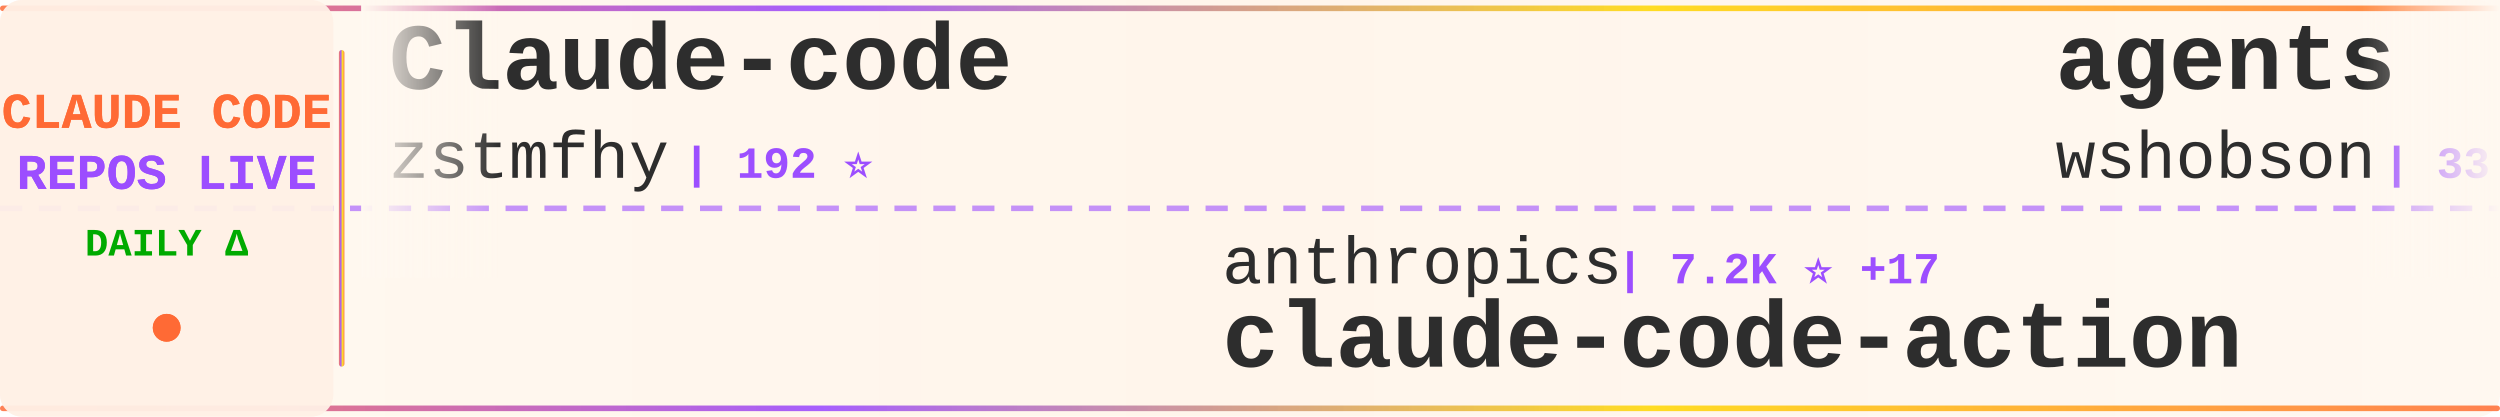
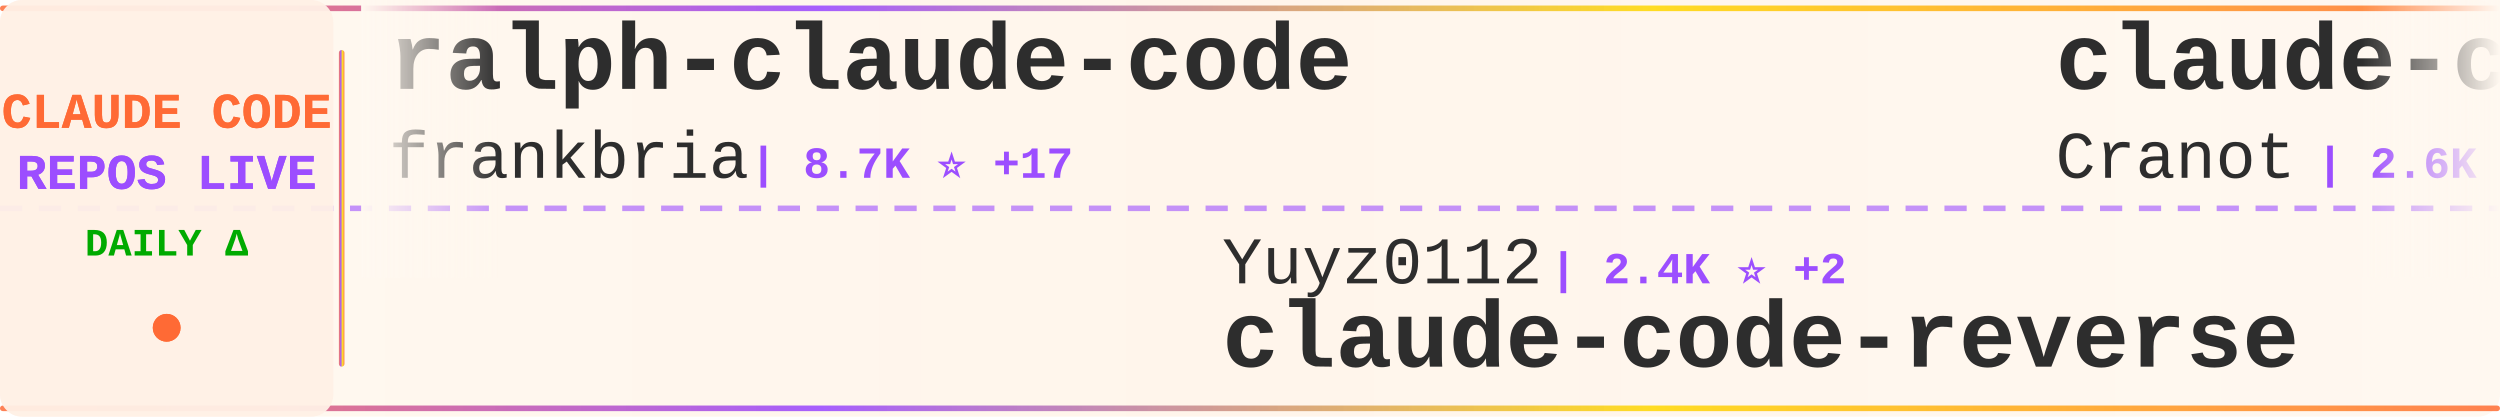
<svg xmlns="http://www.w3.org/2000/svg" width="900" height="150">
  <defs>
    <linearGradient id="tickerBg" x1="0%" y1="0%" x2="100%" y2="0%">
      <stop offset="0%" style="stop-color:#fff8f0;stop-opacity:0.98" />
      <stop offset="50%" style="stop-color:#fff5eb;stop-opacity:1" />
      <stop offset="100%" style="stop-color:#fff8f0;stop-opacity:0.98" />
    </linearGradient>
    <linearGradient id="borderGrad" x1="0%" y1="0%" x2="100%" y2="0%">
      <stop offset="0%" style="stop-color:#FF6B35;stop-opacity:0.85">
        <animate attributeName="stop-opacity" values="0.85;1;0.85" dur="2s" repeatCount="indefinite" />
      </stop>
      <stop offset="33%" style="stop-color:#9C4EFF;stop-opacity:0.9">
        <animate attributeName="stop-opacity" values="0.9;1;0.9" dur="2.2s" repeatCount="indefinite" />
      </stop>
      <stop offset="66%" style="stop-color:#FFD700;stop-opacity:0.85">
        <animate attributeName="stop-opacity" values="0.85;1;0.85" dur="1.8s" repeatCount="indefinite" />
      </stop>
      <stop offset="100%" style="stop-color:#FF6B35;stop-opacity:0.85">
        <animate attributeName="stop-opacity" values="0.85;1;0.85" dur="2s" repeatCount="indefinite" />
      </stop>
    </linearGradient>
    <filter id="textGlow">
      <feGaussianBlur stdDeviation="0.15" result="coloredBlur" />
      <feMerge>
        <feMergeNode in="coloredBlur" />
        <feMergeNode in="SourceGraphic" />
      </feMerge>
    </filter>
    <filter id="metricGlow">
      <feGaussianBlur stdDeviation="0.2" result="coloredBlur" />
      <feMerge>
        <feMergeNode in="coloredBlur" />
        <feMergeNode in="SourceGraphic" />
      </feMerge>
    </filter>
    <linearGradient id="leftFade" x1="0%" y1="0%" x2="100%" y2="0%">
      <stop offset="0%" style="stop-color:#fff8f0;stop-opacity:1" />
      <stop offset="100%" style="stop-color:#fff8f0;stop-opacity:0" />
    </linearGradient>
    <linearGradient id="rightFade" x1="0%" y1="0%" x2="100%" y2="0%">
      <stop offset="0%" style="stop-color:#fff8f0;stop-opacity:0" />
      <stop offset="100%" style="stop-color:#fff8f0;stop-opacity:1" />
    </linearGradient>
  </defs>
  <rect width="900" height="150" fill="url(#tickerBg)" rx="8" />
  <rect x="0" y="2" width="900" height="2" fill="url(#borderGrad)" rx="1" />
  <rect x="0" y="146" width="900" height="2" fill="url(#borderGrad)" rx="1" />
  <line x1="0" y1="75" x2="900" y2="75" stroke="#9C4EFF" stroke-width="2" stroke-dasharray="8 6" opacity="0.6" />
  <rect x="0" y="0" width="120" height="150" fill="#fff0e6" opacity="0.95" rx="8" />
  <text x="60" y="46" font-family="'Courier New', monospace" font-size="18" font-weight="bold" fill="#FF6B35" text-anchor="middle" filter="url(#textGlow)">
    CLAUDE CODE
  </text>
  <text x="60" y="68" font-family="'Courier New', monospace" font-size="18" font-weight="bold" fill="#9C4EFF" text-anchor="middle" filter="url(#textGlow)">
    REPOS LIVE
  </text>
  <text x="60" y="92" font-family="'Courier New', monospace" font-size="14" font-weight="bold" fill="#00aa00" text-anchor="middle">
    DAILY Δ
  </text>
  <circle cx="60" cy="118" r="5" fill="#FF6B35" filter="url(#metricGlow)">
    <animate attributeName="r" values="4;6;4" dur="1.5s" repeatCount="indefinite" />
    <animate attributeName="opacity" values="0.6;1;0.6" dur="1.5s" repeatCount="indefinite" />
  </circle>
  <rect x="122" y="18" width="2" height="114" fill="url(#borderGrad)" rx="1" />
  <clipPath id="tickerClip">
    <rect x="130" y="0" width="770" height="150" />
  </clipPath>
  <g clip-path="url(#tickerClip)">
    <g id="tickerItems">
      <animateTransform attributeName="transform" attributeType="XML" type="translate" from="0 0" to="-3000 0" dur="54s" repeatCount="indefinite" />
      <g transform="translate(0, 0)">
+         <text x="140" y="32" font-family="'Courier New', monospace" font-size="34" font-weight="bold" fill="#2d2d2d">ralph-claude-code</text>
+         <text x="140" y="64" font-family="'Courier New', monospace" font-size="24" font-weight="normal" fill="#2d2d2d" opacity="1.0">frankbria</text>
+         <text x="270" y="64" font-family="'Courier New', monospace" font-size="16" font-weight="bold" fill="#9C4EFF"> | 8.7K ⭐ +17</text>
+       </g>
+       <g transform="translate(300, 0)">
+         <text x="140" y="102" font-family="'Courier New', monospace" font-size="24" font-weight="normal" fill="#2d2d2d" opacity="1.0">Yuyz0112</text>
+         <text x="258" y="102" font-family="'Courier New', monospace" font-size="16" font-weight="bold" fill="#9C4EFF"> | 2.4K ⭐ +2</text>
+         <text x="140" y="132" font-family="'Courier New', monospace" font-size="34" font-weight="bold" fill="#2d2d2d">claude-code-reverse</text>
+       </g>
+       <g transform="translate(600, 0)">
+         <text x="140" y="32" font-family="'Courier New', monospace" font-size="34" font-weight="bold" fill="#2d2d2d">claude-code-guide</text>
+         <text x="140" y="64" font-family="'Courier New', monospace" font-size="24" font-weight="normal" fill="#2d2d2d" opacity="1.0">Cranot</text>
+         <text x="234" y="64" font-family="'Courier New', monospace" font-size="16" font-weight="bold" fill="#9C4EFF"> | 2.6K ⭐ +3</text>
+       </g>
+       <g transform="translate(900, 0)">
+         <text x="140" y="102" font-family="'Courier New', monospace" font-size="24" font-weight="normal" fill="#2d2d2d" opacity="1.0">anthropics</text>
+         <text x="282" y="102" font-family="'Courier New', monospace" font-size="16" font-weight="bold" fill="#9C4EFF"> | 120.5K ⭐ +482</text>
+         <text x="140" y="132" font-family="'Courier New', monospace" font-size="34" font-weight="bold" fill="#2d2d2d">skills</text>
+       </g>
+       <g transform="translate(1200, 0)">
+         <text x="140" y="32" font-family="'Courier New', monospace" font-size="34" font-weight="bold" fill="#2d2d2d">claude-code-source</text>
+         <text x="140" y="64" font-family="'Courier New', monospace" font-size="24" font-weight="normal" fill="#2d2d2d" opacity="1.0">JrCx7scC</text>
+         <text x="258" y="64" font-family="'Courier New', monospace" font-size="16" font-weight="bold" fill="#9C4EFF"> | 353 ⭐ +4</text>
+       </g>
+       <g transform="translate(1500, 0)">
+         <text x="140" y="102" font-family="'Courier New', monospace" font-size="24" font-weight="normal" fill="#2d2d2d" opacity="1.0">ChrisWiles</text>
+         <text x="282" y="102" font-family="'Courier New', monospace" font-size="16" font-weight="bold" fill="#9C4EFF"> | 5.8K ⭐ +3</text>
+         <text x="140" y="132" font-family="'Courier New', monospace" font-size="34" font-weight="bold" fill="#2d2d2d">claude-code-showcase</text>
+       </g>
+       <g transform="translate(1800, 0)">
        <text x="140" y="32" font-family="'Courier New', monospace" font-size="34" font-weight="bold" fill="#2d2d2d">Claude-code</text>
        <text x="140" y="64" font-family="'Courier New', monospace" font-size="24" font-weight="normal" fill="#2d2d2d" opacity="1.0">zstmfhy</text>
        <text x="246" y="64" font-family="'Courier New', monospace" font-size="16" font-weight="bold" fill="#9C4EFF"> | 192 ⭐</text>
      </g>
-       <g transform="translate(300, 0)">
-         <text x="140" y="102" font-family="'Courier New', monospace" font-size="24" font-weight="normal" fill="#2d2d2d" opacity="1.0">anthropics</text>
-         <text x="282" y="102" font-family="'Courier New', monospace" font-size="16" font-weight="bold" fill="#9C4EFF"> | 7.2K ⭐ +17</text>
-         <text x="140" y="132" font-family="'Courier New', monospace" font-size="34" font-weight="bold" fill="#2d2d2d">claude-code-action</text>
-       </g>
-       <g transform="translate(600, 0)">
-         <text x="140" y="32" font-family="'Courier New', monospace" font-size="34" font-weight="bold" fill="#2d2d2d">agents</text>
-         <text x="140" y="64" font-family="'Courier New', monospace" font-size="24" font-weight="normal" fill="#2d2d2d" opacity="1.0">wshobson</text>
-         <text x="258" y="64" font-family="'Courier New', monospace" font-size="16" font-weight="bold" fill="#9C4EFF"> | 33.9K ⭐ +54</text>
-       </g>
-       <g transform="translate(900, 0)">
-         <text x="140" y="102" font-family="'Courier New', monospace" font-size="24" font-weight="normal" fill="#2d2d2d" opacity="1.0">luyao618</text>
-         <text x="258" y="102" font-family="'Courier New', monospace" font-size="16" font-weight="bold" fill="#9C4EFF"> | 1.2K ⭐ +8</text>
-         <text x="140" y="132" font-family="'Courier New', monospace" font-size="34" font-weight="bold" fill="#2d2d2d">Claude-Code-Source-Study</text>
-       </g>
-       <g transform="translate(1200, 0)">
-         <text x="140" y="32" font-family="'Courier New', monospace" font-size="34" font-weight="bold" fill="#2d2d2d">claude-code-templates</text>
-         <text x="140" y="64" font-family="'Courier New', monospace" font-size="24" font-weight="normal" fill="#2d2d2d" opacity="1.0">davila7</text>
-         <text x="246" y="64" font-family="'Courier New', monospace" font-size="16" font-weight="bold" fill="#9C4EFF"> | 24.7K ⭐ +37</text>
-       </g>
-       <g transform="translate(1500, 0)">
-         <text x="140" y="102" font-family="'Courier New', monospace" font-size="24" font-weight="normal" fill="#2d2d2d" opacity="1.0">Pimzino</text>
-         <text x="246" y="102" font-family="'Courier New', monospace" font-size="16" font-weight="bold" fill="#9C4EFF"> | 3.7K ⭐ +5</text>
-         <text x="140" y="132" font-family="'Courier New', monospace" font-size="34" font-weight="bold" fill="#2d2d2d">claude-code-spec-workflo...</text>
-       </g>
-       <g transform="translate(1800, 0)">
-         <text x="140" y="32" font-family="'Courier New', monospace" font-size="34" font-weight="bold" fill="#2d2d2d">claude-code-best-practic...</text>
-         <text x="140" y="64" font-family="'Courier New', monospace" font-size="24" font-weight="normal" fill="#2d2d2d" opacity="1.0">shanraisshan</text>
-         <text x="306" y="64" font-family="'Courier New', monospace" font-size="16" font-weight="bold" fill="#9C4EFF"> | 46.5K ⭐ +348</text>
-       </g>
      <g transform="translate(2100, 0)">
-         <text x="140" y="102" font-family="'Courier New', monospace" font-size="24" font-weight="normal" fill="#2d2d2d" opacity="1.0">AICoderTudou</text>
-         <text x="306" y="102" font-family="'Courier New', monospace" font-size="16" font-weight="bold" fill="#9C4EFF"> | 490 ⭐ +2</text>
-         <text x="140" y="132" font-family="'Courier New', monospace" font-size="34" font-weight="bold" fill="#2d2d2d">claude-code-tudou</text>
+         <text x="140" y="102" font-family="'Courier New', monospace" font-size="24" font-weight="normal" fill="#2d2d2d" opacity="1.0">darcyegb</text>
+         <text x="258" y="102" font-family="'Courier New', monospace" font-size="16" font-weight="bold" fill="#9C4EFF"> | 662 ⭐</text>
+         <text x="140" y="132" font-family="'Courier New', monospace" font-size="34" font-weight="bold" fill="#2d2d2d">ClaudeCodeAgents</text>
      </g>
      <g transform="translate(2400, 0)">
-         <text x="140" y="32" font-family="'Courier New', monospace" font-size="34" font-weight="bold" fill="#2d2d2d">nanoclaw</text>
-         <text x="140" y="64" font-family="'Courier New', monospace" font-size="24" font-weight="normal" fill="#2d2d2d" opacity="1.0">qwibitai</text>
-         <text x="258" y="64" font-family="'Courier New', monospace" font-size="16" font-weight="bold" fill="#9C4EFF"> | 27.5K ⭐ +50</text>
+         <text x="140" y="32" font-family="'Courier New', monospace" font-size="34" font-weight="bold" fill="#2d2d2d">claude-code-sourcemap</text>
+         <text x="140" y="64" font-family="'Courier New', monospace" font-size="24" font-weight="normal" fill="#2d2d2d" opacity="1.0">Hyper66666</text>
+         <text x="282" y="64" font-family="'Courier New', monospace" font-size="16" font-weight="bold" fill="#9C4EFF"> | 208 ⭐ +1</text>
      </g>
      <g transform="translate(2700, 0)">
-         <text x="140" y="102" font-family="'Courier New', monospace" font-size="24" font-weight="normal" fill="#2d2d2d" opacity="1.0">hangsman</text>
-         <text x="258" y="102" font-family="'Courier New', monospace" font-size="16" font-weight="bold" fill="#9C4EFF"> | 754 ⭐ +1</text>
-         <text x="140" y="132" font-family="'Courier New', monospace" font-size="34" font-weight="bold" fill="#2d2d2d">claude-code-source</text>
+         <text x="140" y="102" font-family="'Courier New', monospace" font-size="24" font-weight="normal" fill="#2d2d2d" opacity="1.0">Maciek-roboblog</text>
+         <text x="342" y="102" font-family="'Courier New', monospace" font-size="16" font-weight="bold" fill="#9C4EFF"> | 7.6K ⭐ +15</text>
+         <text x="140" y="132" font-family="'Courier New', monospace" font-size="34" font-weight="bold" fill="#2d2d2d">Claude-Code-Usage-Monito...</text>
      </g>
      <g transform="translate(3000, 0)">
-         <text x="140" y="32" font-family="'Courier New', monospace" font-size="34" font-weight="bold" fill="#2d2d2d">Claude-code</text>
-         <text x="140" y="64" font-family="'Courier New', monospace" font-size="24" font-weight="normal" fill="#2d2d2d" opacity="1.0">zstmfhy</text>
-         <text x="246" y="64" font-family="'Courier New', monospace" font-size="16" font-weight="bold" fill="#9C4EFF"> | 192 ⭐</text>
+         <text x="140" y="32" font-family="'Courier New', monospace" font-size="34" font-weight="bold" fill="#2d2d2d">ralph-claude-code</text>
+         <text x="140" y="64" font-family="'Courier New', monospace" font-size="24" font-weight="normal" fill="#2d2d2d" opacity="1.0">frankbria</text>
+         <text x="270" y="64" font-family="'Courier New', monospace" font-size="16" font-weight="bold" fill="#9C4EFF"> | 8.7K ⭐ +17</text>
      </g>
      <g transform="translate(3300, 0)">
-         <text x="140" y="102" font-family="'Courier New', monospace" font-size="24" font-weight="normal" fill="#2d2d2d" opacity="1.0">anthropics</text>
-         <text x="282" y="102" font-family="'Courier New', monospace" font-size="16" font-weight="bold" fill="#9C4EFF"> | 7.2K ⭐ +17</text>
-         <text x="140" y="132" font-family="'Courier New', monospace" font-size="34" font-weight="bold" fill="#2d2d2d">claude-code-action</text>
+         <text x="140" y="102" font-family="'Courier New', monospace" font-size="24" font-weight="normal" fill="#2d2d2d" opacity="1.0">Yuyz0112</text>
+         <text x="258" y="102" font-family="'Courier New', monospace" font-size="16" font-weight="bold" fill="#9C4EFF"> | 2.4K ⭐ +2</text>
+         <text x="140" y="132" font-family="'Courier New', monospace" font-size="34" font-weight="bold" fill="#2d2d2d">claude-code-reverse</text>
      </g>
      <g transform="translate(3600, 0)">
-         <text x="140" y="32" font-family="'Courier New', monospace" font-size="34" font-weight="bold" fill="#2d2d2d">agents</text>
-         <text x="140" y="64" font-family="'Courier New', monospace" font-size="24" font-weight="normal" fill="#2d2d2d" opacity="1.0">wshobson</text>
-         <text x="258" y="64" font-family="'Courier New', monospace" font-size="16" font-weight="bold" fill="#9C4EFF"> | 33.9K ⭐ +54</text>
+         <text x="140" y="32" font-family="'Courier New', monospace" font-size="34" font-weight="bold" fill="#2d2d2d">claude-code-guide</text>
+         <text x="140" y="64" font-family="'Courier New', monospace" font-size="24" font-weight="normal" fill="#2d2d2d" opacity="1.0">Cranot</text>
+         <text x="234" y="64" font-family="'Courier New', monospace" font-size="16" font-weight="bold" fill="#9C4EFF"> | 2.6K ⭐ +3</text>
      </g>
      <g transform="translate(3900, 0)">
-         <text x="140" y="102" font-family="'Courier New', monospace" font-size="24" font-weight="normal" fill="#2d2d2d" opacity="1.0">luyao618</text>
-         <text x="258" y="102" font-family="'Courier New', monospace" font-size="16" font-weight="bold" fill="#9C4EFF"> | 1.2K ⭐ +8</text>
-         <text x="140" y="132" font-family="'Courier New', monospace" font-size="34" font-weight="bold" fill="#2d2d2d">Claude-Code-Source-Study</text>
+         <text x="140" y="102" font-family="'Courier New', monospace" font-size="24" font-weight="normal" fill="#2d2d2d" opacity="1.0">anthropics</text>
+         <text x="282" y="102" font-family="'Courier New', monospace" font-size="16" font-weight="bold" fill="#9C4EFF"> | 120.5K ⭐ +482</text>
+         <text x="140" y="132" font-family="'Courier New', monospace" font-size="34" font-weight="bold" fill="#2d2d2d">skills</text>
      </g>
    </g>
  </g>
  <rect x="130" y="0" width="50" height="100" fill="url(#leftFade)" />
  <rect x="850" y="0" width="50" height="100" fill="url(#rightFade)" />
</svg>
